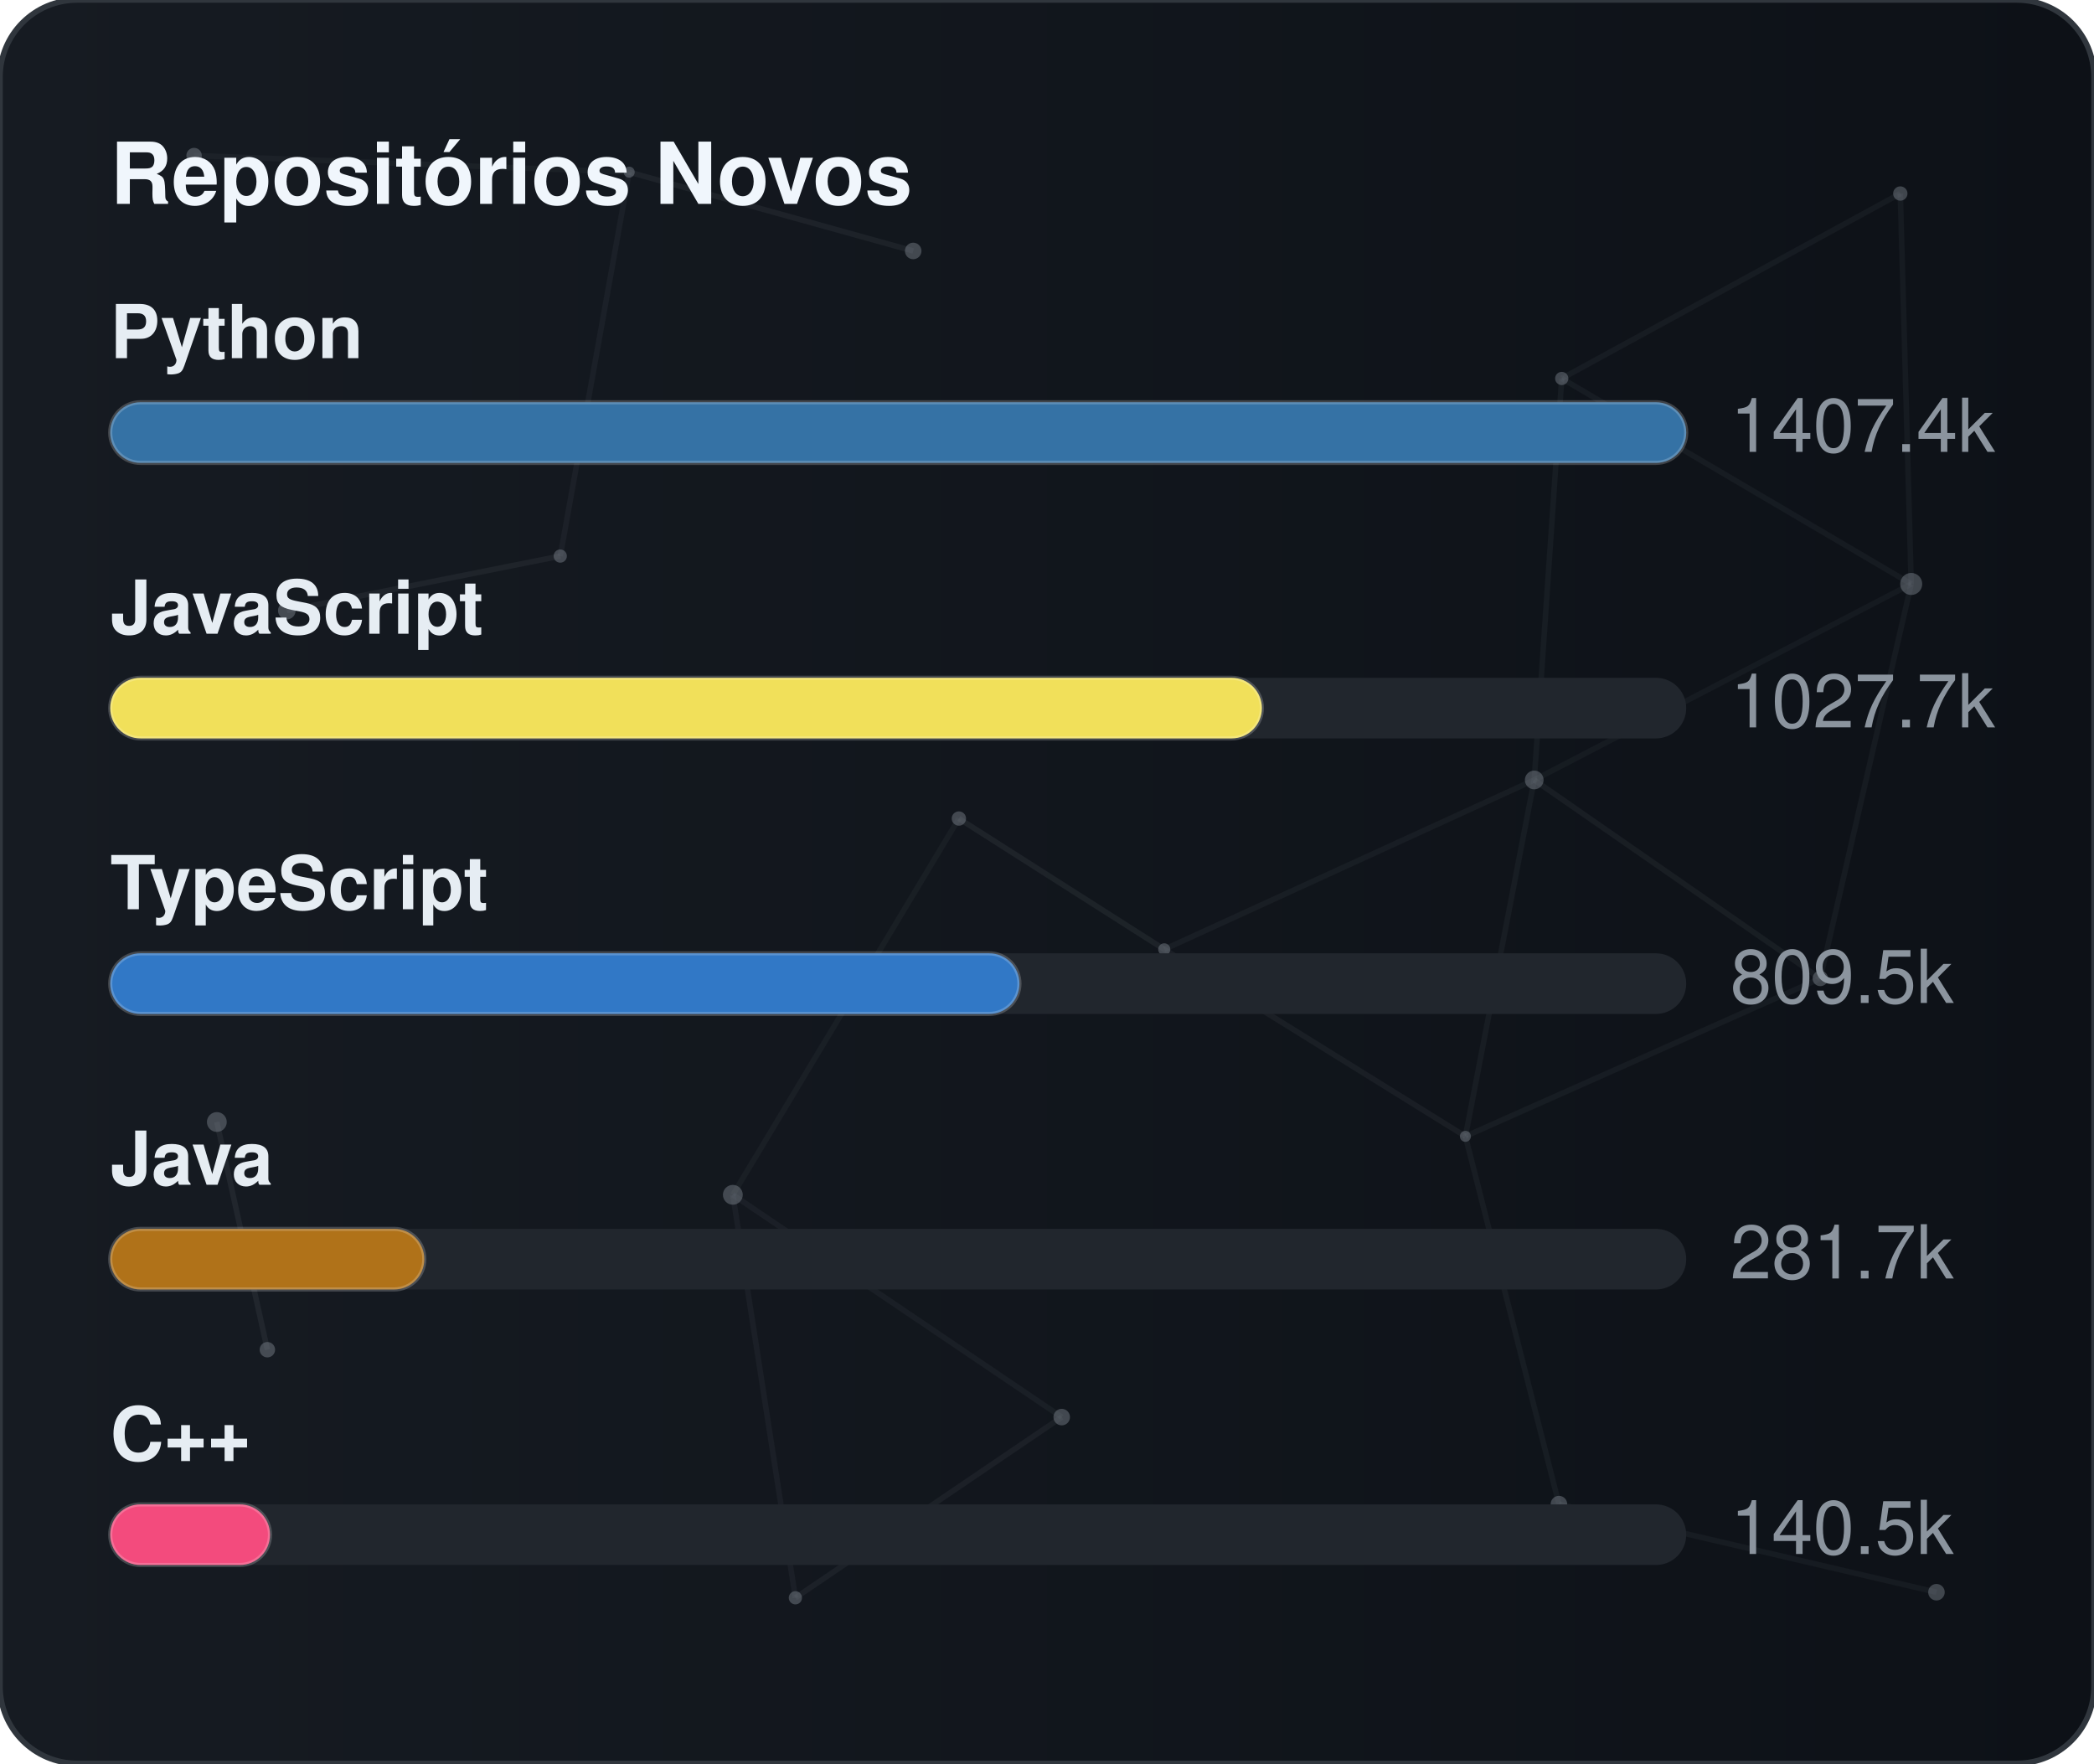
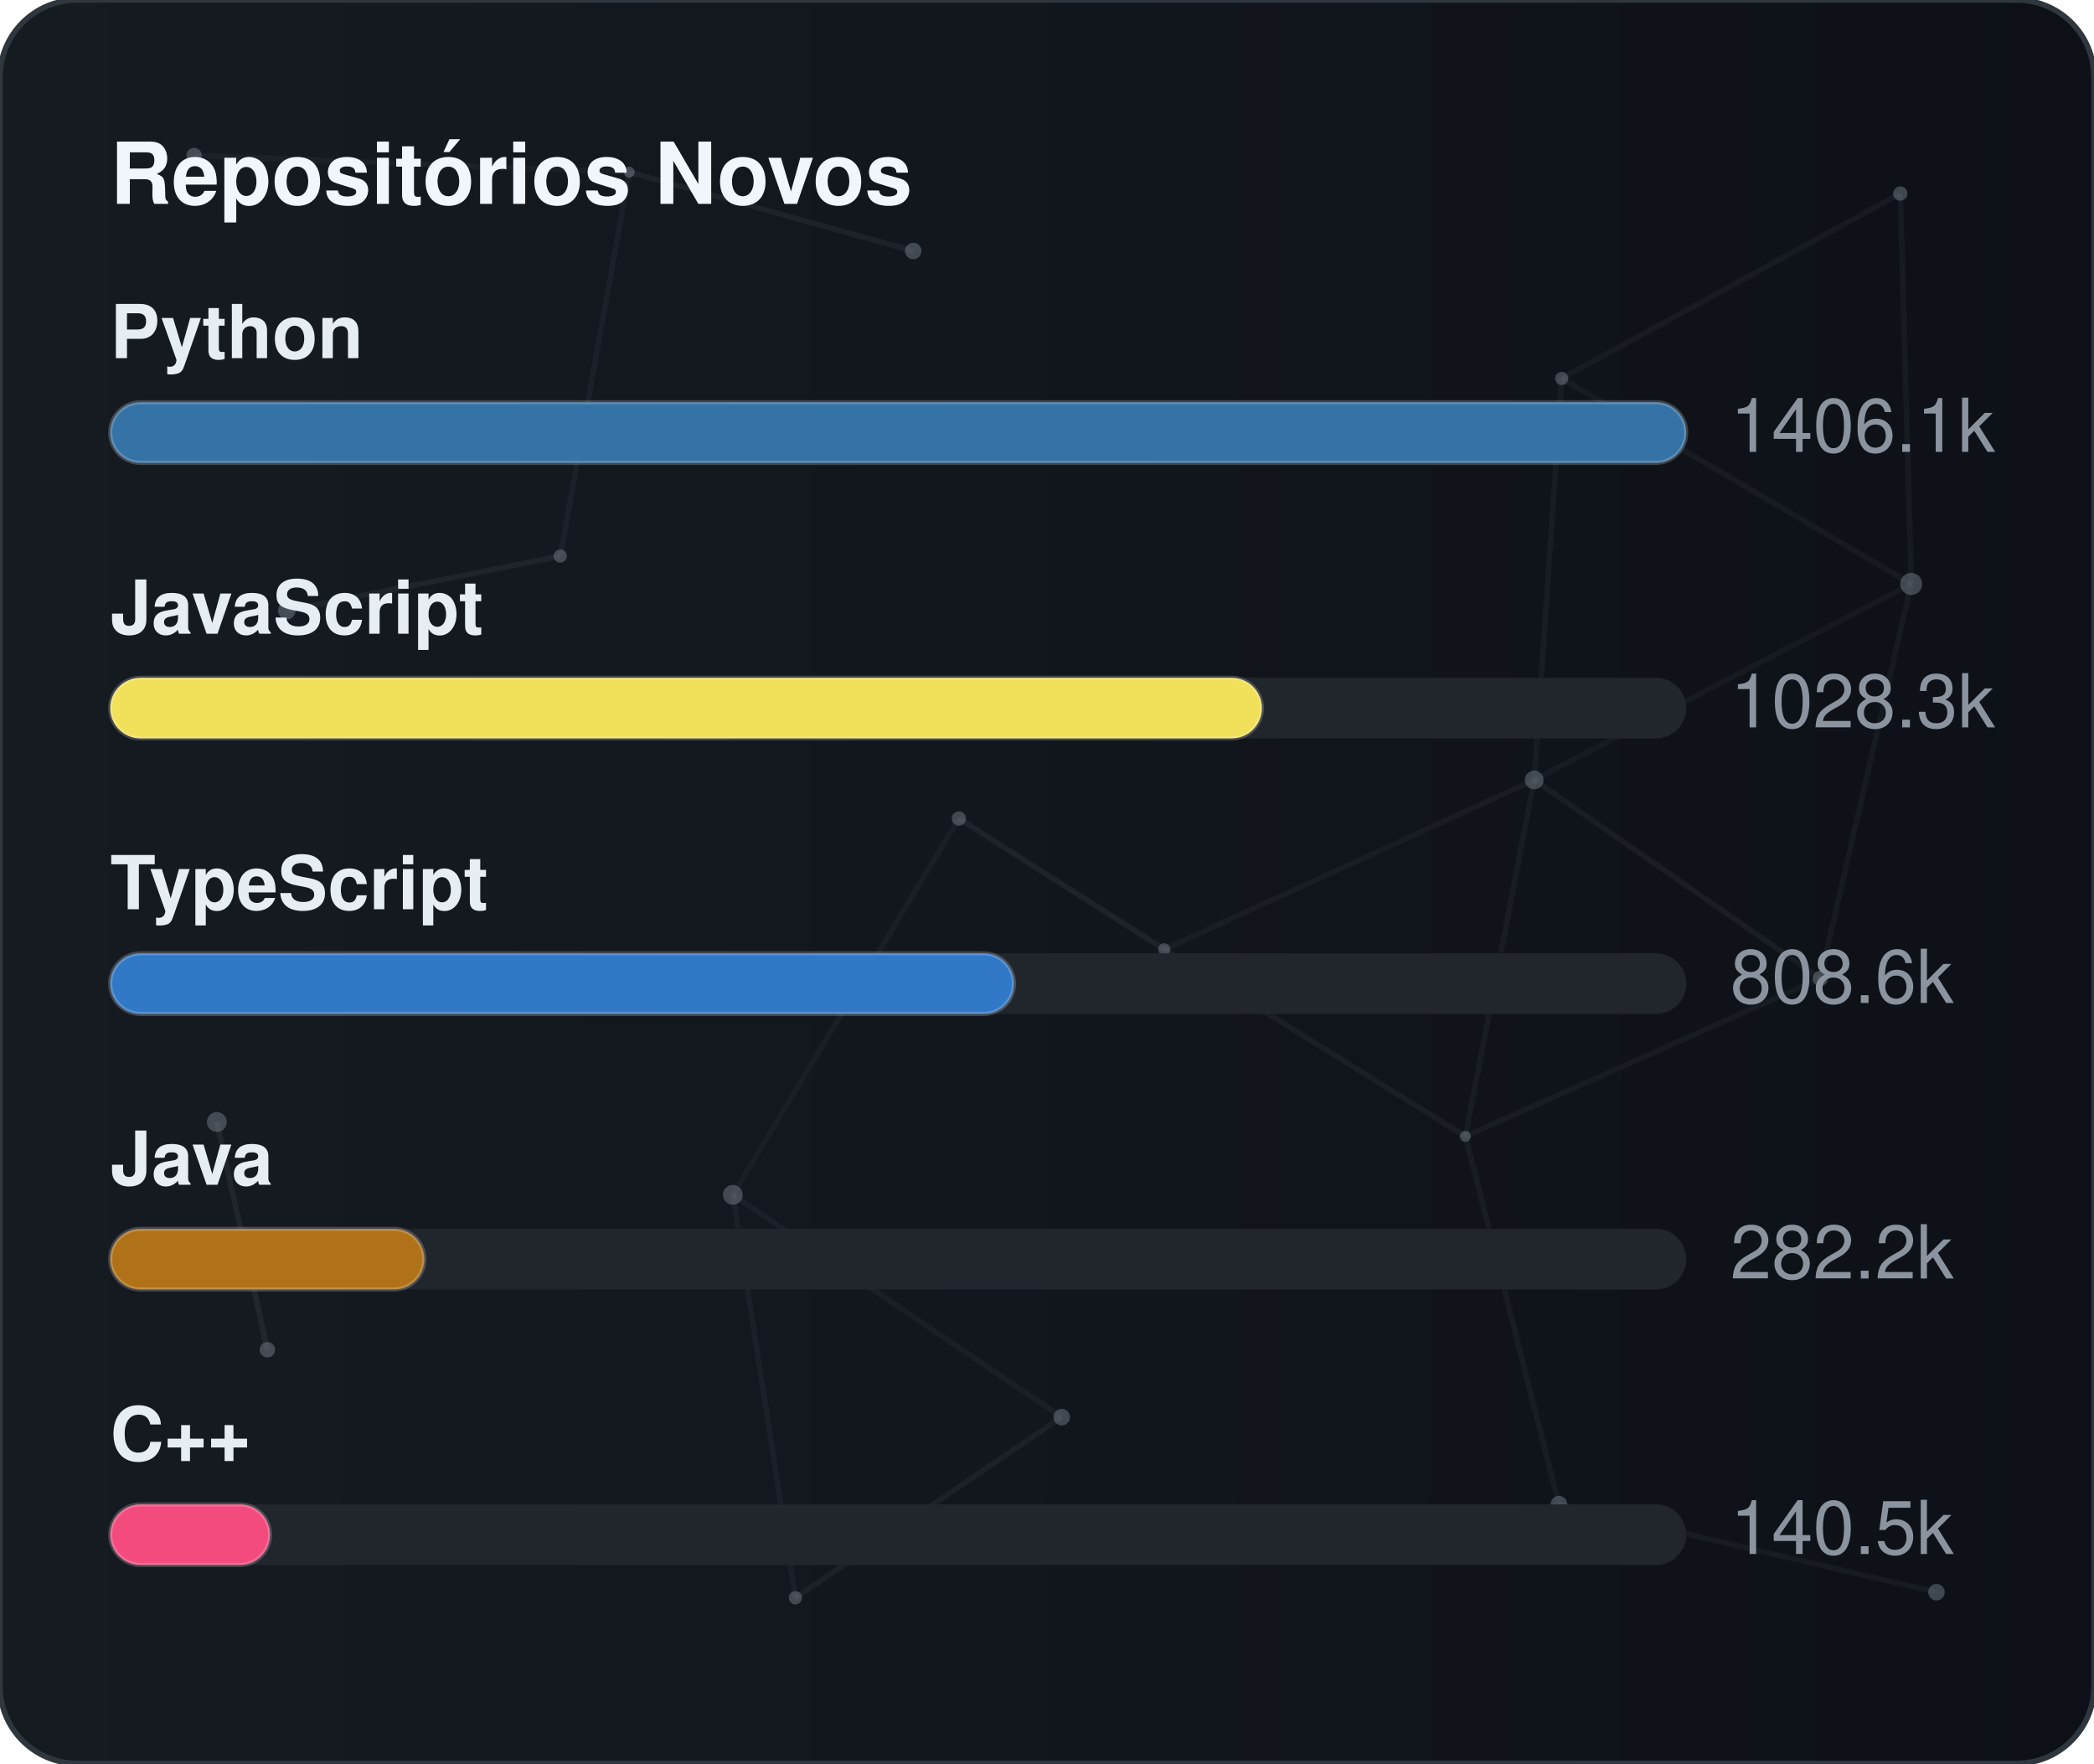
<svg xmlns="http://www.w3.org/2000/svg" width="380" height="320" viewBox="0 0 380 320" role="img" aria-label="Repositórios Novos">
  <defs>
    <linearGradient id="gradGithubNew" x1="0%" y1="0%" x2="100%" y2="0%">
      <stop offset="0%" stop-color="#161b22" />
      <stop offset="100%" stop-color="#0d1117" />
    </linearGradient>
    <clipPath id="cardClipgradGithubNew">
      <rect x="0" y="0" width="380" height="320" rx="14" />
    </clipPath>
  </defs>
  <style>
    text { font-family: -apple-system, BlinkMacSystemFont, "Segoe UI", Helvetica, Arial, sans-serif; font-size: 13.5px; }
    .card { fill: url(#gradGithubNew); stroke: #30363d; stroke-width: 1; }
    .title { fill: #f0f6fc; font-weight: 700; font-size: 15.5px; }
    .lbl { fill: #e6edf3; font-weight: 600; }
    .val { fill: #8b949e; }
    .track { fill: #21262d; }
    .bar { stroke: rgba(255,255,255,0.2); stroke-width: 0.75; }
  </style>
  <rect x="0" y="0" width="380" height="320" rx="14" class="card" />
  <g clip-path="url(#cardClipgradGithubNew)">
    <line x1="35.22" y1="28.23" x2="114.18" y2="31.24" stroke="#8b949e" stroke-width="1" opacity="0.06">
      <animate attributeName="x1" values="35.22;35.39;35.22" dur="9.6s" repeatCount="indefinite" />
      <animate attributeName="y1" values="28.23;26.86;28.23" dur="11.5s" repeatCount="indefinite" />
      <animate attributeName="x2" values="114.18;107.41;114.18" dur="10.9s" repeatCount="indefinite" />
      <animate attributeName="y2" values="31.24;28.12;31.24" dur="13.1s" repeatCount="indefinite" />
    </line>
    <line x1="114.18" y1="31.24" x2="165.72" y2="45.54" stroke="#8b949e" stroke-width="1" opacity="0.09">
      <animate attributeName="x1" values="114.18;107.41;114.18" dur="10.9s" repeatCount="indefinite" />
      <animate attributeName="y1" values="31.24;28.12;31.24" dur="13.1s" repeatCount="indefinite" />
      <animate attributeName="x2" values="165.72;156.65;165.72" dur="7.7s" repeatCount="indefinite" />
      <animate attributeName="y2" values="45.54;47.56;45.54" dur="9.2s" repeatCount="indefinite" />
    </line>
    <line x1="114.18" y1="31.24" x2="101.67" y2="100.91" stroke="#8b949e" stroke-width="1" opacity="0.07">
      <animate attributeName="x1" values="114.18;107.41;114.18" dur="10.9s" repeatCount="indefinite" />
      <animate attributeName="y1" values="31.24;28.12;31.24" dur="13.1s" repeatCount="indefinite" />
      <animate attributeName="x2" values="101.67;109.76;101.67" dur="6.4s" repeatCount="indefinite" />
      <animate attributeName="y2" values="100.91;94.52;100.91" dur="7.6s" repeatCount="indefinite" />
    </line>
    <line x1="283.41" y1="68.68" x2="344.85" y2="35.12" stroke="#8b949e" stroke-width="1" opacity="0.07">
      <animate attributeName="x1" values="283.41;282.83;283.41" dur="12.0s" repeatCount="indefinite" />
      <animate attributeName="y1" values="68.68;66.16;68.68" dur="14.4s" repeatCount="indefinite" />
      <animate attributeName="x2" values="344.85;343.1;344.85" dur="9.8s" repeatCount="indefinite" />
      <animate attributeName="y2" values="35.12;30.36;35.12" dur="11.8s" repeatCount="indefinite" />
    </line>
    <line x1="283.41" y1="68.68" x2="278.42" y2="141.54" stroke="#8b949e" stroke-width="1" opacity="0.07">
      <animate attributeName="x1" values="283.41;282.83;283.41" dur="12.0s" repeatCount="indefinite" />
      <animate attributeName="y1" values="68.68;66.16;68.68" dur="14.4s" repeatCount="indefinite" />
      <animate attributeName="x2" values="278.42;271.97;278.42" dur="6.3s" repeatCount="indefinite" />
      <animate attributeName="y2" values="141.54;140.88;141.54" dur="7.5s" repeatCount="indefinite" />
    </line>
    <line x1="283.41" y1="68.68" x2="346.83" y2="105.97" stroke="#8b949e" stroke-width="1" opacity="0.07">
      <animate attributeName="x1" values="283.41;282.83;283.41" dur="12.0s" repeatCount="indefinite" />
      <animate attributeName="y1" values="68.68;66.16;68.68" dur="14.4s" repeatCount="indefinite" />
      <animate attributeName="x2" values="346.83;354.74;346.83" dur="10.4s" repeatCount="indefinite" />
      <animate attributeName="y2" values="105.97;113.25;105.97" dur="12.5s" repeatCount="indefinite" />
    </line>
    <line x1="344.85" y1="35.12" x2="346.83" y2="105.97" stroke="#8b949e" stroke-width="1" opacity="0.07">
      <animate attributeName="x1" values="344.85;343.1;344.85" dur="9.8s" repeatCount="indefinite" />
      <animate attributeName="y1" values="35.12;30.36;35.12" dur="11.8s" repeatCount="indefinite" />
      <animate attributeName="x2" values="346.83;354.74;346.83" dur="10.4s" repeatCount="indefinite" />
      <animate attributeName="y2" values="105.97;113.25;105.97" dur="12.5s" repeatCount="indefinite" />
    </line>
    <line x1="52.05" y1="110.8" x2="101.67" y2="100.91" stroke="#8b949e" stroke-width="1" opacity="0.09">
      <animate attributeName="x1" values="52.05;49.17;52.05" dur="7.9s" repeatCount="indefinite" />
      <animate attributeName="y1" values="110.8;114.75;110.8" dur="9.5s" repeatCount="indefinite" />
      <animate attributeName="x2" values="101.67;109.76;101.67" dur="6.4s" repeatCount="indefinite" />
      <animate attributeName="y2" values="100.91;94.52;100.91" dur="7.6s" repeatCount="indefinite" />
    </line>
    <line x1="174.01" y1="148.54" x2="132.99" y2="216.82" stroke="#8b949e" stroke-width="1" opacity="0.06">
      <animate attributeName="x1" values="174.01;179.31;174.01" dur="7.4s" repeatCount="indefinite" />
      <animate attributeName="y1" values="148.54;150.39;148.54" dur="8.9s" repeatCount="indefinite" />
      <animate attributeName="x2" values="132.99;131.19;132.99" dur="9.7s" repeatCount="indefinite" />
      <animate attributeName="y2" values="216.82;223.91;216.82" dur="11.7s" repeatCount="indefinite" />
    </line>
    <line x1="174.01" y1="148.54" x2="211.28" y2="172.28" stroke="#8b949e" stroke-width="1" opacity="0.10">
      <animate attributeName="x1" values="174.01;179.31;174.01" dur="7.4s" repeatCount="indefinite" />
      <animate attributeName="y1" values="148.54;150.39;148.54" dur="8.9s" repeatCount="indefinite" />
      <animate attributeName="x2" values="211.28;207.15;211.28" dur="8.7s" repeatCount="indefinite" />
      <animate attributeName="y2" values="172.28;167.34;172.28" dur="10.4s" repeatCount="indefinite" />
    </line>
    <line x1="278.42" y1="141.54" x2="346.83" y2="105.97" stroke="#8b949e" stroke-width="1" opacity="0.06">
      <animate attributeName="x1" values="278.42;271.97;278.42" dur="6.3s" repeatCount="indefinite" />
      <animate attributeName="y1" values="141.54;140.88;141.54" dur="7.5s" repeatCount="indefinite" />
      <animate attributeName="x2" values="346.83;354.74;346.83" dur="10.4s" repeatCount="indefinite" />
      <animate attributeName="y2" values="105.97;113.25;105.97" dur="12.5s" repeatCount="indefinite" />
    </line>
    <line x1="278.42" y1="141.54" x2="211.28" y2="172.28" stroke="#8b949e" stroke-width="1" opacity="0.07">
      <animate attributeName="x1" values="278.42;271.97;278.42" dur="6.3s" repeatCount="indefinite" />
      <animate attributeName="y1" values="141.54;140.88;141.54" dur="7.5s" repeatCount="indefinite" />
      <animate attributeName="x2" values="211.28;207.15;211.28" dur="8.7s" repeatCount="indefinite" />
      <animate attributeName="y2" values="172.28;167.34;172.28" dur="10.4s" repeatCount="indefinite" />
    </line>
    <line x1="278.42" y1="141.54" x2="265.93" y2="206.21" stroke="#8b949e" stroke-width="1" opacity="0.07">
      <animate attributeName="x1" values="278.42;271.97;278.42" dur="6.3s" repeatCount="indefinite" />
      <animate attributeName="y1" values="141.54;140.88;141.54" dur="7.5s" repeatCount="indefinite" />
      <animate attributeName="x2" values="265.93;263.56;265.93" dur="8.0s" repeatCount="indefinite" />
      <animate attributeName="y2" values="206.21;213.6;206.21" dur="9.6s" repeatCount="indefinite" />
    </line>
    <line x1="278.42" y1="141.54" x2="330.33" y2="177.56" stroke="#8b949e" stroke-width="1" opacity="0.08">
      <animate attributeName="x1" values="278.42;271.97;278.42" dur="6.3s" repeatCount="indefinite" />
      <animate attributeName="y1" values="141.54;140.88;141.54" dur="7.5s" repeatCount="indefinite" />
      <animate attributeName="x2" values="330.33;321.23;330.33" dur="10.7s" repeatCount="indefinite" />
      <animate attributeName="y2" values="177.56;172.27;177.56" dur="12.8s" repeatCount="indefinite" />
    </line>
    <line x1="346.83" y1="105.97" x2="330.33" y2="177.56" stroke="#8b949e" stroke-width="1" opacity="0.07">
      <animate attributeName="x1" values="346.83;354.74;346.83" dur="10.4s" repeatCount="indefinite" />
      <animate attributeName="y1" values="105.97;113.25;105.97" dur="12.5s" repeatCount="indefinite" />
      <animate attributeName="x2" values="330.33;321.23;330.33" dur="10.7s" repeatCount="indefinite" />
      <animate attributeName="y2" values="177.56;172.27;177.56" dur="12.8s" repeatCount="indefinite" />
    </line>
    <line x1="39.35" y1="203.61" x2="48.52" y2="244.93" stroke="#8b949e" stroke-width="1" opacity="0.10">
      <animate attributeName="x1" values="39.35;29.72;39.35" dur="11.8s" repeatCount="indefinite" />
      <animate attributeName="y1" values="203.61;200.24;203.61" dur="14.2s" repeatCount="indefinite" />
      <animate attributeName="x2" values="48.52;44.33;48.52" dur="11.9s" repeatCount="indefinite" />
      <animate attributeName="y2" values="244.93;238.49;244.93" dur="14.3s" repeatCount="indefinite" />
    </line>
    <line x1="132.99" y1="216.82" x2="144.34" y2="289.95" stroke="#8b949e" stroke-width="1" opacity="0.07">
      <animate attributeName="x1" values="132.99;131.19;132.99" dur="9.7s" repeatCount="indefinite" />
      <animate attributeName="y1" values="216.82;223.91;216.82" dur="11.7s" repeatCount="indefinite" />
      <animate attributeName="x2" values="144.34;138.5;144.34" dur="6.3s" repeatCount="indefinite" />
      <animate attributeName="y2" values="289.95;282.9;289.95" dur="7.6s" repeatCount="indefinite" />
    </line>
    <line x1="132.99" y1="216.82" x2="192.67" y2="257.16" stroke="#8b949e" stroke-width="1" opacity="0.07">
      <animate attributeName="x1" values="132.99;131.19;132.99" dur="9.7s" repeatCount="indefinite" />
      <animate attributeName="y1" values="216.82;223.91;216.82" dur="11.7s" repeatCount="indefinite" />
      <animate attributeName="x2" values="192.67;196.2;192.67" dur="6.2s" repeatCount="indefinite" />
      <animate attributeName="y2" values="257.16;251.56;257.16" dur="7.5s" repeatCount="indefinite" />
    </line>
    <line x1="211.28" y1="172.28" x2="265.93" y2="206.21" stroke="#8b949e" stroke-width="1" opacity="0.08">
      <animate attributeName="x1" values="211.28;207.15;211.28" dur="8.7s" repeatCount="indefinite" />
      <animate attributeName="y1" values="172.28;167.34;172.28" dur="10.4s" repeatCount="indefinite" />
      <animate attributeName="x2" values="265.93;263.56;265.93" dur="8.0s" repeatCount="indefinite" />
      <animate attributeName="y2" values="206.21;213.6;206.21" dur="9.6s" repeatCount="indefinite" />
    </line>
    <line x1="265.93" y1="206.21" x2="330.33" y2="177.56" stroke="#8b949e" stroke-width="1" opacity="0.07">
      <animate attributeName="x1" values="265.93;263.56;265.93" dur="8.0s" repeatCount="indefinite" />
      <animate attributeName="y1" values="206.21;213.6;206.21" dur="9.6s" repeatCount="indefinite" />
      <animate attributeName="x2" values="330.33;321.23;330.33" dur="10.7s" repeatCount="indefinite" />
      <animate attributeName="y2" values="177.56;172.27;177.56" dur="12.8s" repeatCount="indefinite" />
    </line>
    <line x1="265.93" y1="206.21" x2="282.9" y2="272.95" stroke="#8b949e" stroke-width="1" opacity="0.07">
      <animate attributeName="x1" values="265.93;263.56;265.93" dur="8.0s" repeatCount="indefinite" />
      <animate attributeName="y1" values="206.21;213.6;206.21" dur="9.6s" repeatCount="indefinite" />
      <animate attributeName="x2" values="282.9;277.88;282.9" dur="6.7s" repeatCount="indefinite" />
      <animate attributeName="y2" values="272.95;280.91;272.95" dur="8.1s" repeatCount="indefinite" />
    </line>
    <line x1="144.34" y1="289.95" x2="192.67" y2="257.16" stroke="#8b949e" stroke-width="1" opacity="0.08">
      <animate attributeName="x1" values="144.34;138.5;144.34" dur="6.3s" repeatCount="indefinite" />
      <animate attributeName="y1" values="289.95;282.9;289.95" dur="7.6s" repeatCount="indefinite" />
      <animate attributeName="x2" values="192.67;196.2;192.67" dur="6.2s" repeatCount="indefinite" />
      <animate attributeName="y2" values="257.16;251.56;257.16" dur="7.5s" repeatCount="indefinite" />
    </line>
    <line x1="282.9" y1="272.95" x2="351.41" y2="288.94" stroke="#8b949e" stroke-width="1" opacity="0.07">
      <animate attributeName="x1" values="282.9;277.88;282.9" dur="6.7s" repeatCount="indefinite" />
      <animate attributeName="y1" values="272.95;280.91;272.95" dur="8.1s" repeatCount="indefinite" />
      <animate attributeName="x2" values="351.41;356.89;351.41" dur="11.9s" repeatCount="indefinite" />
      <animate attributeName="y2" values="288.94;287.49;288.94" dur="14.3s" repeatCount="indefinite" />
    </line>
    <circle cx="35.22" cy="28.23" r="1.4" fill="#8b949e" opacity="0.40">
      <animate attributeName="cx" values="35.22;35.39;35.22" dur="9.6s" repeatCount="indefinite" />
      <animate attributeName="cy" values="28.23;26.86;28.23" dur="11.5s" repeatCount="indefinite" />
    </circle>
    <circle cx="114.18" cy="31.24" r="1.0" fill="#8b949e" opacity="0.40">
      <animate attributeName="cx" values="114.18;107.41;114.18" dur="10.9s" repeatCount="indefinite" />
      <animate attributeName="cy" values="31.24;28.12;31.24" dur="13.1s" repeatCount="indefinite" />
    </circle>
    <circle cx="165.72" cy="45.54" r="1.5" fill="#8b949e" opacity="0.40">
      <animate attributeName="cx" values="165.72;156.65;165.72" dur="7.7s" repeatCount="indefinite" />
      <animate attributeName="cy" values="45.54;47.56;45.54" dur="9.2s" repeatCount="indefinite" />
    </circle>
    <circle cx="283.41" cy="68.68" r="1.2" fill="#8b949e" opacity="0.40">
      <animate attributeName="cx" values="283.41;282.83;283.41" dur="12.0s" repeatCount="indefinite" />
      <animate attributeName="cy" values="68.68;66.16;68.68" dur="14.4s" repeatCount="indefinite" />
    </circle>
    <circle cx="344.85" cy="35.12" r="1.3" fill="#8b949e" opacity="0.40">
      <animate attributeName="cx" values="344.85;343.1;344.85" dur="9.8s" repeatCount="indefinite" />
      <animate attributeName="cy" values="35.12;30.36;35.12" dur="11.8s" repeatCount="indefinite" />
    </circle>
    <circle cx="52.05" cy="110.8" r="1.6" fill="#8b949e" opacity="0.40">
      <animate attributeName="cx" values="52.05;49.17;52.05" dur="7.9s" repeatCount="indefinite" />
      <animate attributeName="cy" values="110.8;114.75;110.8" dur="9.5s" repeatCount="indefinite" />
    </circle>
    <circle cx="101.67" cy="100.91" r="1.2" fill="#8b949e" opacity="0.40">
      <animate attributeName="cx" values="101.67;109.76;101.67" dur="6.4s" repeatCount="indefinite" />
      <animate attributeName="cy" values="100.91;94.52;100.91" dur="7.6s" repeatCount="indefinite" />
    </circle>
    <circle cx="174.01" cy="148.54" r="1.3" fill="#8b949e" opacity="0.40">
      <animate attributeName="cx" values="174.01;179.31;174.01" dur="7.4s" repeatCount="indefinite" />
      <animate attributeName="cy" values="148.54;150.39;148.54" dur="8.9s" repeatCount="indefinite" />
    </circle>
    <circle cx="278.42" cy="141.54" r="1.7" fill="#8b949e" opacity="0.40">
      <animate attributeName="cx" values="278.42;271.97;278.42" dur="6.3s" repeatCount="indefinite" />
      <animate attributeName="cy" values="141.54;140.88;141.54" dur="7.5s" repeatCount="indefinite" />
    </circle>
    <circle cx="346.83" cy="105.97" r="2.0" fill="#8b949e" opacity="0.40">
      <animate attributeName="cx" values="346.83;354.74;346.83" dur="10.4s" repeatCount="indefinite" />
      <animate attributeName="cy" values="105.97;113.25;105.97" dur="12.5s" repeatCount="indefinite" />
    </circle>
    <circle cx="39.35" cy="203.61" r="1.8" fill="#8b949e" opacity="0.40">
      <animate attributeName="cx" values="39.35;29.72;39.35" dur="11.8s" repeatCount="indefinite" />
      <animate attributeName="cy" values="203.61;200.24;203.61" dur="14.2s" repeatCount="indefinite" />
    </circle>
    <circle cx="132.99" cy="216.82" r="1.8" fill="#8b949e" opacity="0.40">
      <animate attributeName="cx" values="132.99;131.19;132.99" dur="9.7s" repeatCount="indefinite" />
      <animate attributeName="cy" values="216.82;223.91;216.82" dur="11.7s" repeatCount="indefinite" />
    </circle>
    <circle cx="211.28" cy="172.28" r="1.1" fill="#8b949e" opacity="0.40">
      <animate attributeName="cx" values="211.28;207.15;211.28" dur="8.7s" repeatCount="indefinite" />
      <animate attributeName="cy" values="172.28;167.34;172.28" dur="10.4s" repeatCount="indefinite" />
    </circle>
    <circle cx="265.93" cy="206.21" r="1.0" fill="#8b949e" opacity="0.40">
      <animate attributeName="cx" values="265.93;263.56;265.93" dur="8.0s" repeatCount="indefinite" />
      <animate attributeName="cy" values="206.21;213.6;206.21" dur="9.6s" repeatCount="indefinite" />
    </circle>
    <circle cx="330.33" cy="177.56" r="1.4" fill="#8b949e" opacity="0.40">
      <animate attributeName="cx" values="330.33;321.23;330.33" dur="10.7s" repeatCount="indefinite" />
      <animate attributeName="cy" values="177.56;172.27;177.56" dur="12.8s" repeatCount="indefinite" />
    </circle>
    <circle cx="48.52" cy="244.93" r="1.4" fill="#8b949e" opacity="0.40">
      <animate attributeName="cx" values="48.52;44.33;48.52" dur="11.9s" repeatCount="indefinite" />
      <animate attributeName="cy" values="244.93;238.49;244.93" dur="14.3s" repeatCount="indefinite" />
    </circle>
    <circle cx="144.34" cy="289.95" r="1.2" fill="#8b949e" opacity="0.40">
      <animate attributeName="cx" values="144.34;138.5;144.34" dur="6.3s" repeatCount="indefinite" />
      <animate attributeName="cy" values="289.95;282.9;289.95" dur="7.6s" repeatCount="indefinite" />
    </circle>
    <circle cx="192.67" cy="257.16" r="1.5" fill="#8b949e" opacity="0.40">
      <animate attributeName="cx" values="192.67;196.2;192.67" dur="6.2s" repeatCount="indefinite" />
      <animate attributeName="cy" values="257.16;251.56;257.16" dur="7.5s" repeatCount="indefinite" />
    </circle>
    <circle cx="282.9" cy="272.95" r="1.5" fill="#8b949e" opacity="0.40">
      <animate attributeName="cx" values="282.9;277.88;282.9" dur="6.7s" repeatCount="indefinite" />
      <animate attributeName="cy" values="272.95;280.91;272.95" dur="8.1s" repeatCount="indefinite" />
    </circle>
    <circle cx="351.41" cy="288.94" r="1.5" fill="#8b949e" opacity="0.40">
      <animate attributeName="cx" values="351.41;356.89;351.41" dur="11.9s" repeatCount="indefinite" />
      <animate attributeName="cy" values="288.94;287.49;288.94" dur="14.3s" repeatCount="indefinite" />
    </circle>
  </g>
  <text x="20" y="37" class="title">Repositórios Novos</text>
  <text x="20" y="65" class="lbl">Python</text>
  <rect x="20" y="73" width="286" height="11" rx="5.5" class="track" />
  <rect x="20" y="73" width="286" height="11" rx="5.5" fill="#3572A5" class="bar" />
-   <text x="314" y="82" class="val">1407.4k</text>
+   <text x="314" y="82" class="val">1406.1k</text>
  <text x="20" y="115" class="lbl">JavaScript</text>
  <rect x="20" y="123" width="286" height="11" rx="5.5" class="track" />
  <rect x="20" y="123" width="209" height="11" rx="5.5" fill="#f1e05a" class="bar" />
-   <text x="314" y="132" class="val">1027.7k</text>
+   <text x="314" y="132" class="val">1028.3k</text>
  <text x="20" y="165" class="lbl">TypeScript</text>
  <rect x="20" y="173" width="286" height="11" rx="5.5" class="track" />
-   <rect x="20" y="173" width="165" height="11" rx="5.5" fill="#3178c6" class="bar" />
-   <text x="314" y="182" class="val">809.5k</text>
+   <rect x="20" y="173" width="164" height="11" rx="5.5" fill="#3178c6" class="bar" />
+   <text x="314" y="182" class="val">808.6k</text>
  <text x="20" y="215" class="lbl">Java</text>
  <rect x="20" y="223" width="286" height="11" rx="5.5" class="track" />
  <rect x="20" y="223" width="57" height="11" rx="5.5" fill="#b07219" class="bar" />
-   <text x="314" y="232" class="val">281.7k</text>
+   <text x="314" y="232" class="val">282.2k</text>
  <text x="20" y="265" class="lbl">C++</text>
  <rect x="20" y="273" width="286" height="11" rx="5.5" class="track" />
  <rect x="20" y="273" width="29" height="11" rx="5.5" fill="#f34b7d" class="bar" />
  <text x="314" y="282" class="val">140.5k</text>
</svg>
